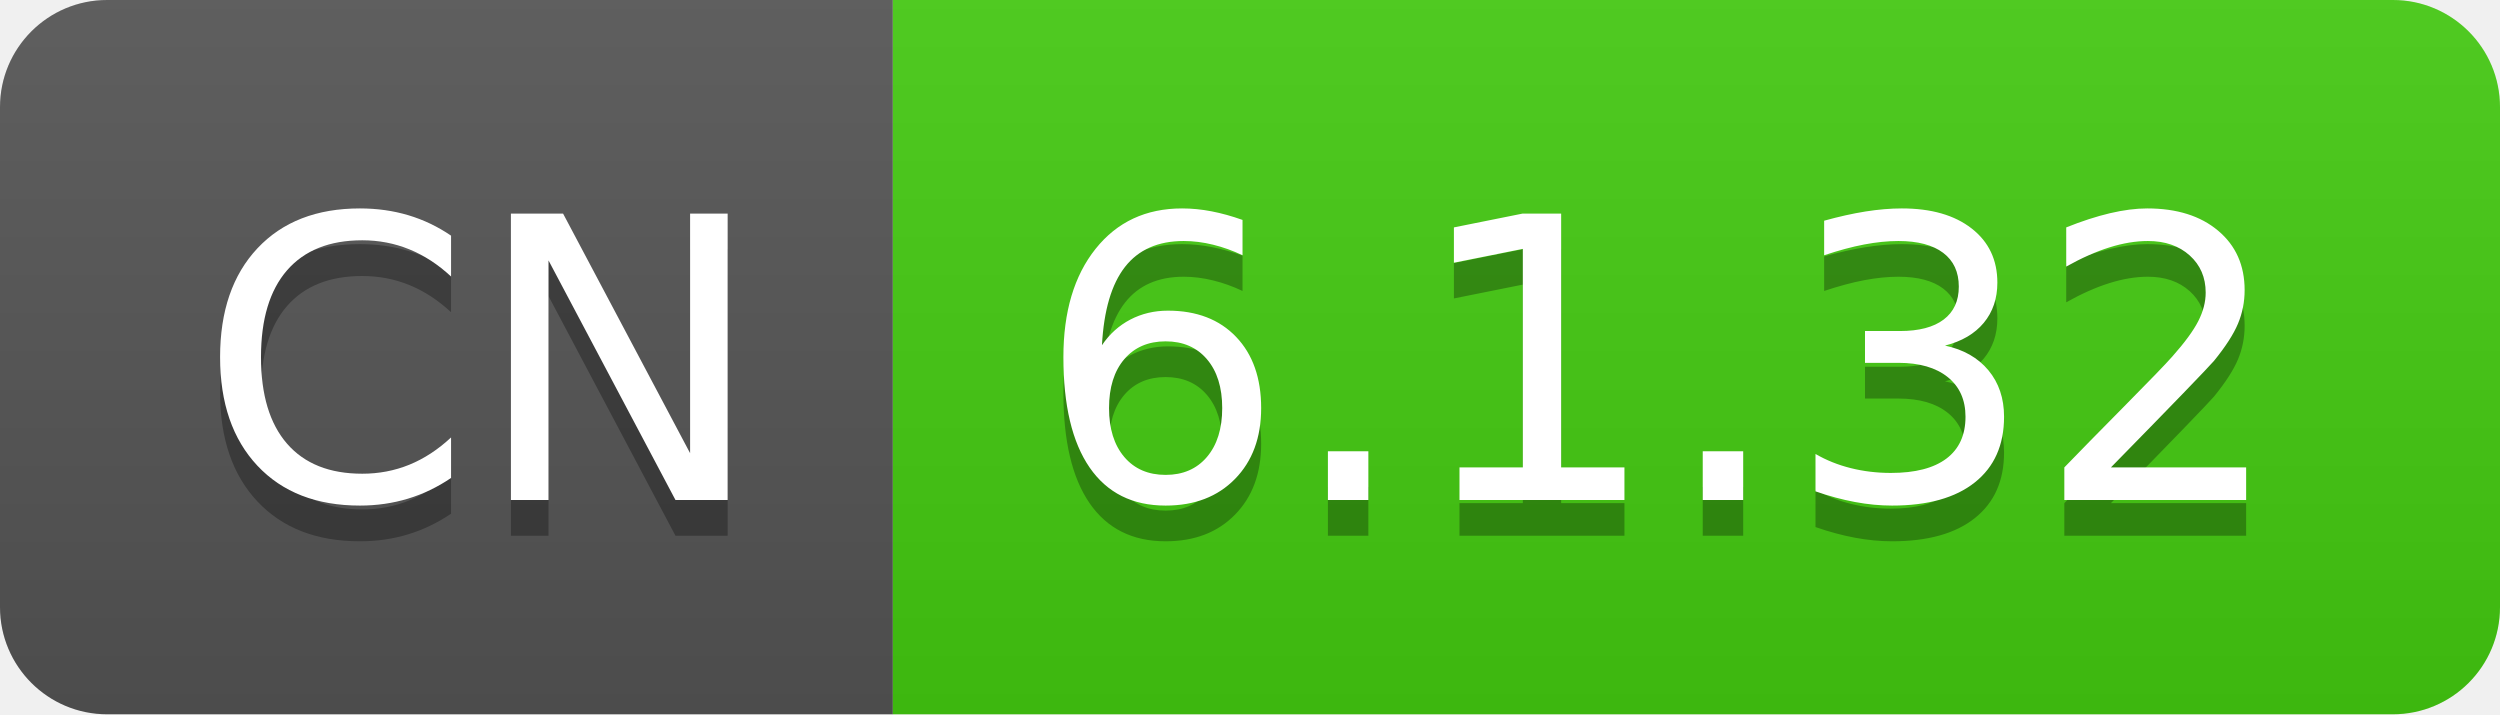
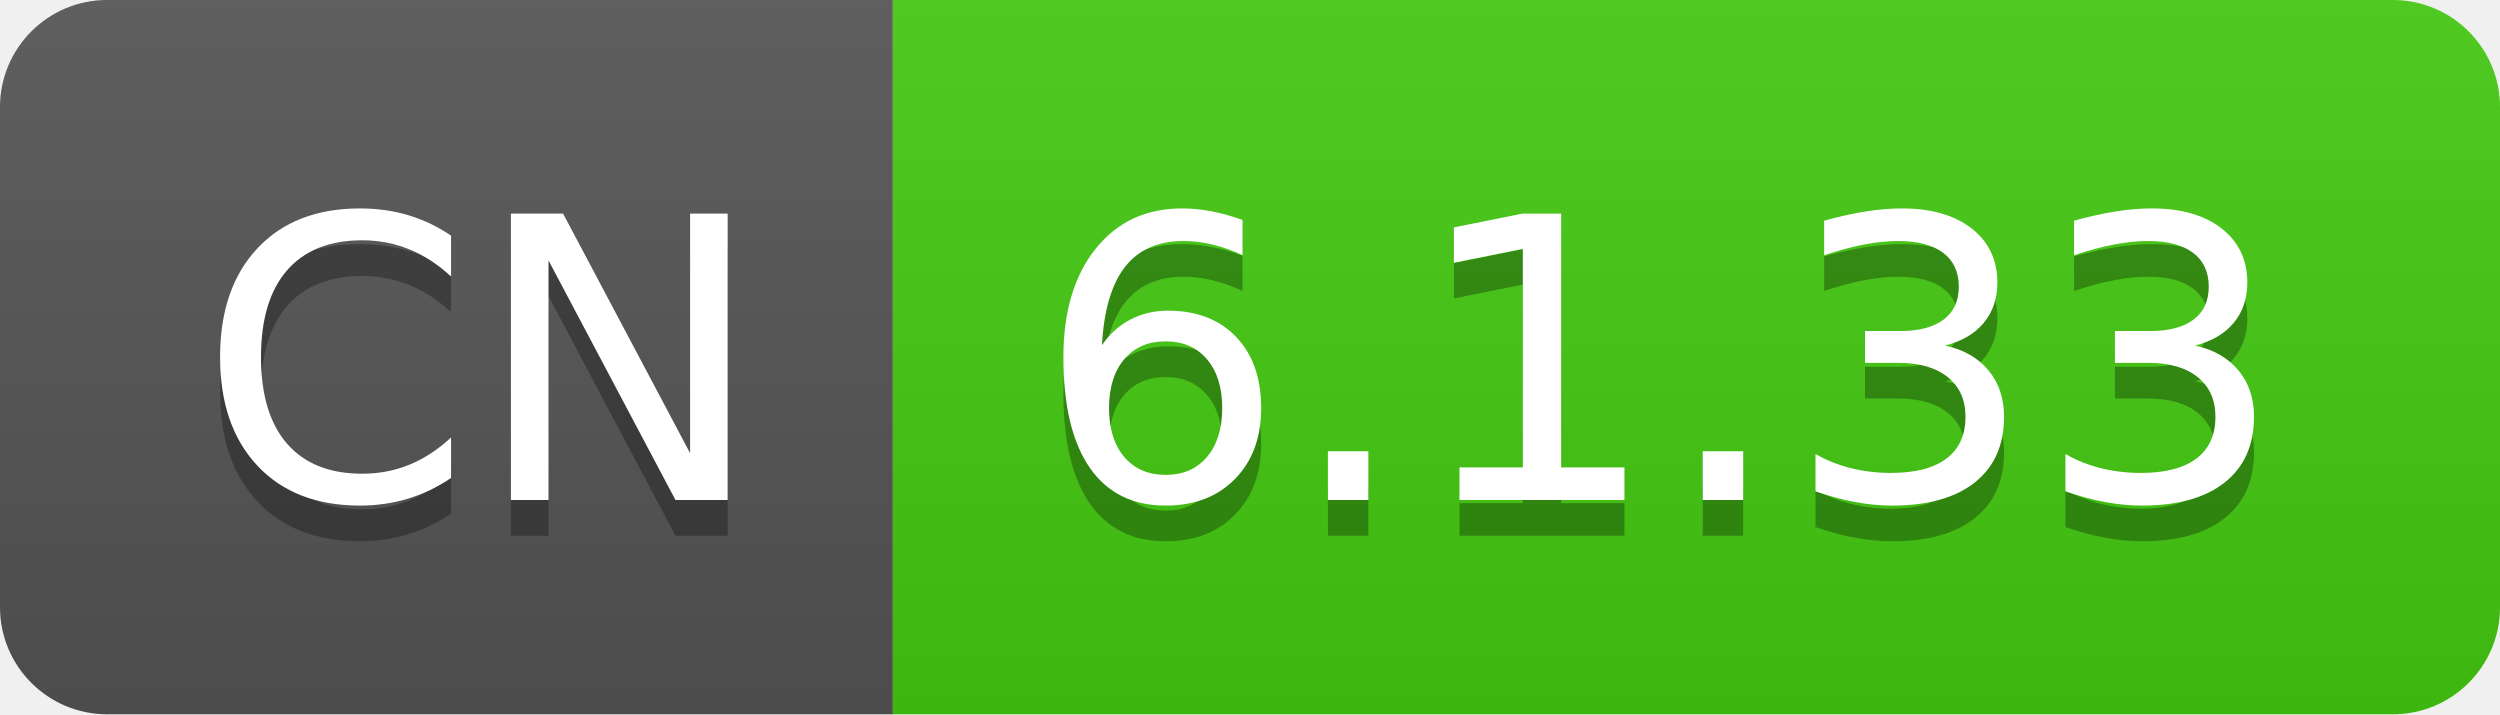
- <svg xmlns="http://www.w3.org/2000/svg" width="70" height="20" role="img" aria-label="CN: 6.1.32">
+ <svg xmlns="http://www.w3.org/2000/svg" width="70" height="20" role="img" aria-label="CN: 6.1.33">
  <linearGradient id="s" x2="0" y2="100%">
    <stop offset="0" stop-color="#bbb" stop-opacity=".1" />
    <stop offset="1" stop-opacity=".1" />
  </linearGradient>
  <clipPath id="r">
    <rect width="70" height="20" rx="3" fill="#fff" />
  </clipPath>
  <g clip-path="url(#r)">
    <rect width="25" height="20" fill="#555" />
    <rect x="25" width="45" height="20" fill="#4c1" />
    <rect width="70" height="20" fill="url(#s)" />
  </g>
  <g fill="#fff" text-anchor="middle" font-family="Verdana,Geneva,DejaVu Sans,sans-serif" text-rendering="geometricPrecision" font-size="110">
    <text aria-hidden="true" x="135" y="150" fill="#010101" fill-opacity=".3" transform="scale(.1)" textLength="150">CN</text>
    <text x="135" y="140" transform="scale(.1)" fill="#fff" textLength="150">CN</text>
-     <text aria-hidden="true" x="465" y="150" fill="#010101" fill-opacity=".3" transform="scale(.1)" textLength="350">6.1.32</text>
-     <text x="465" y="140" transform="scale(.1)" fill="#fff" textLength="350">6.1.32</text>
+     <text aria-hidden="true" x="465" y="150" fill="#010101" fill-opacity=".3" transform="scale(.1)" textLength="350">6.1.33</text>
+     <text x="465" y="140" transform="scale(.1)" fill="#fff" textLength="350">6.1.33</text>
  </g>
</svg>
